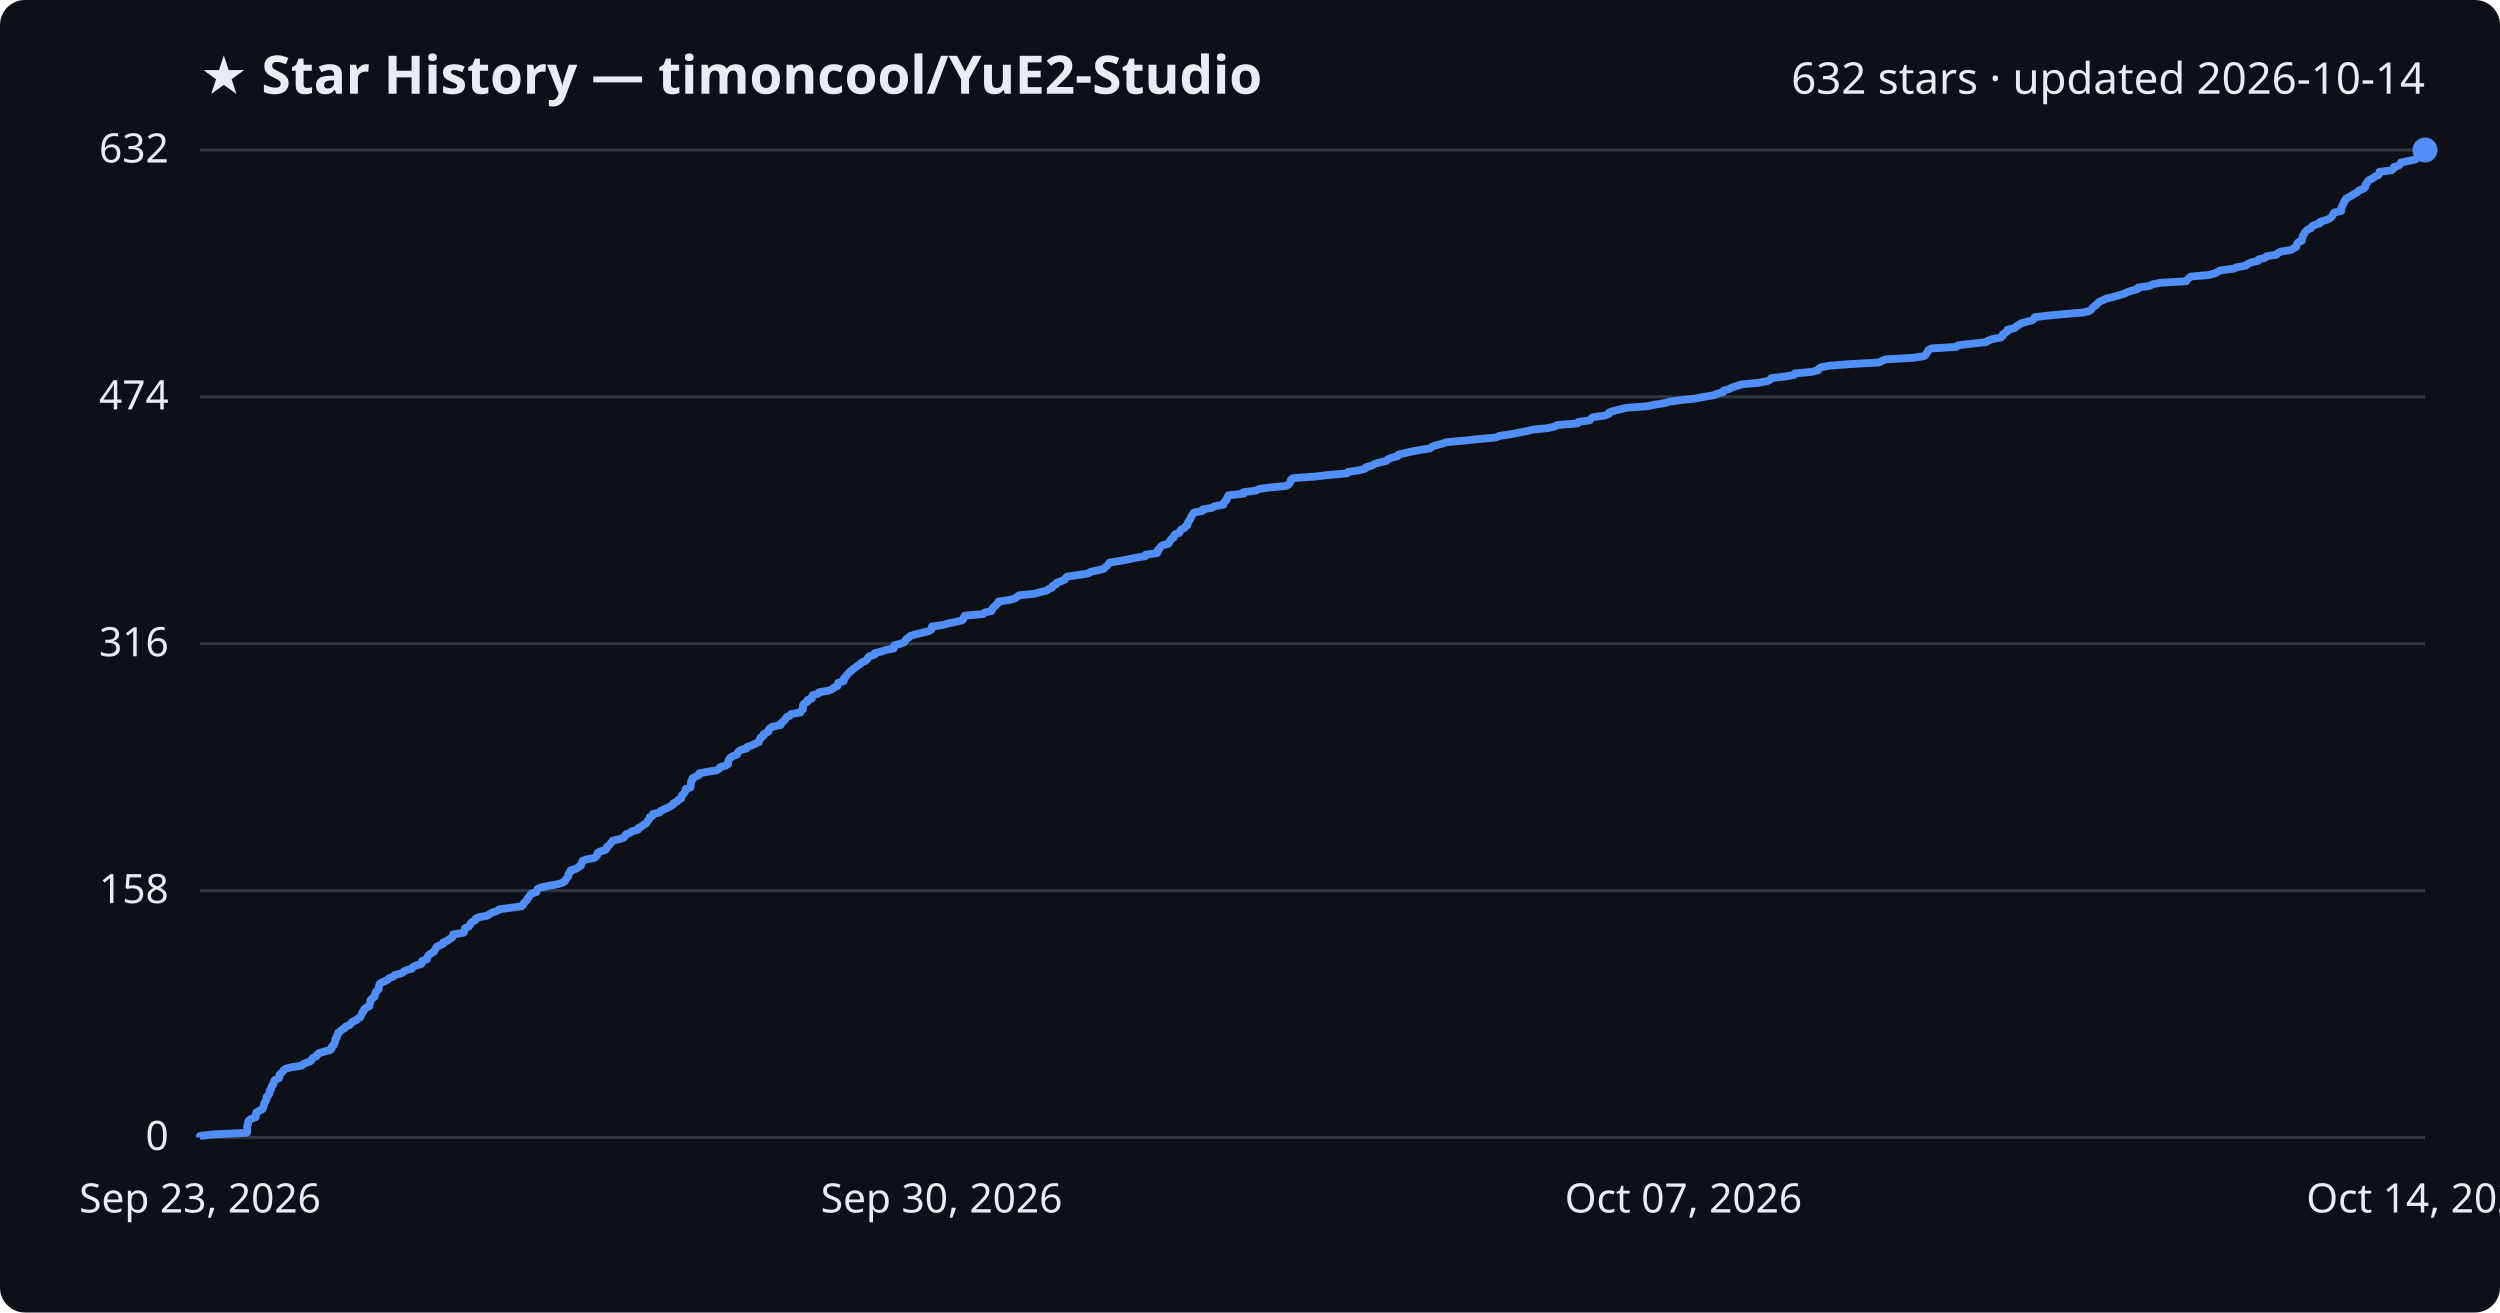
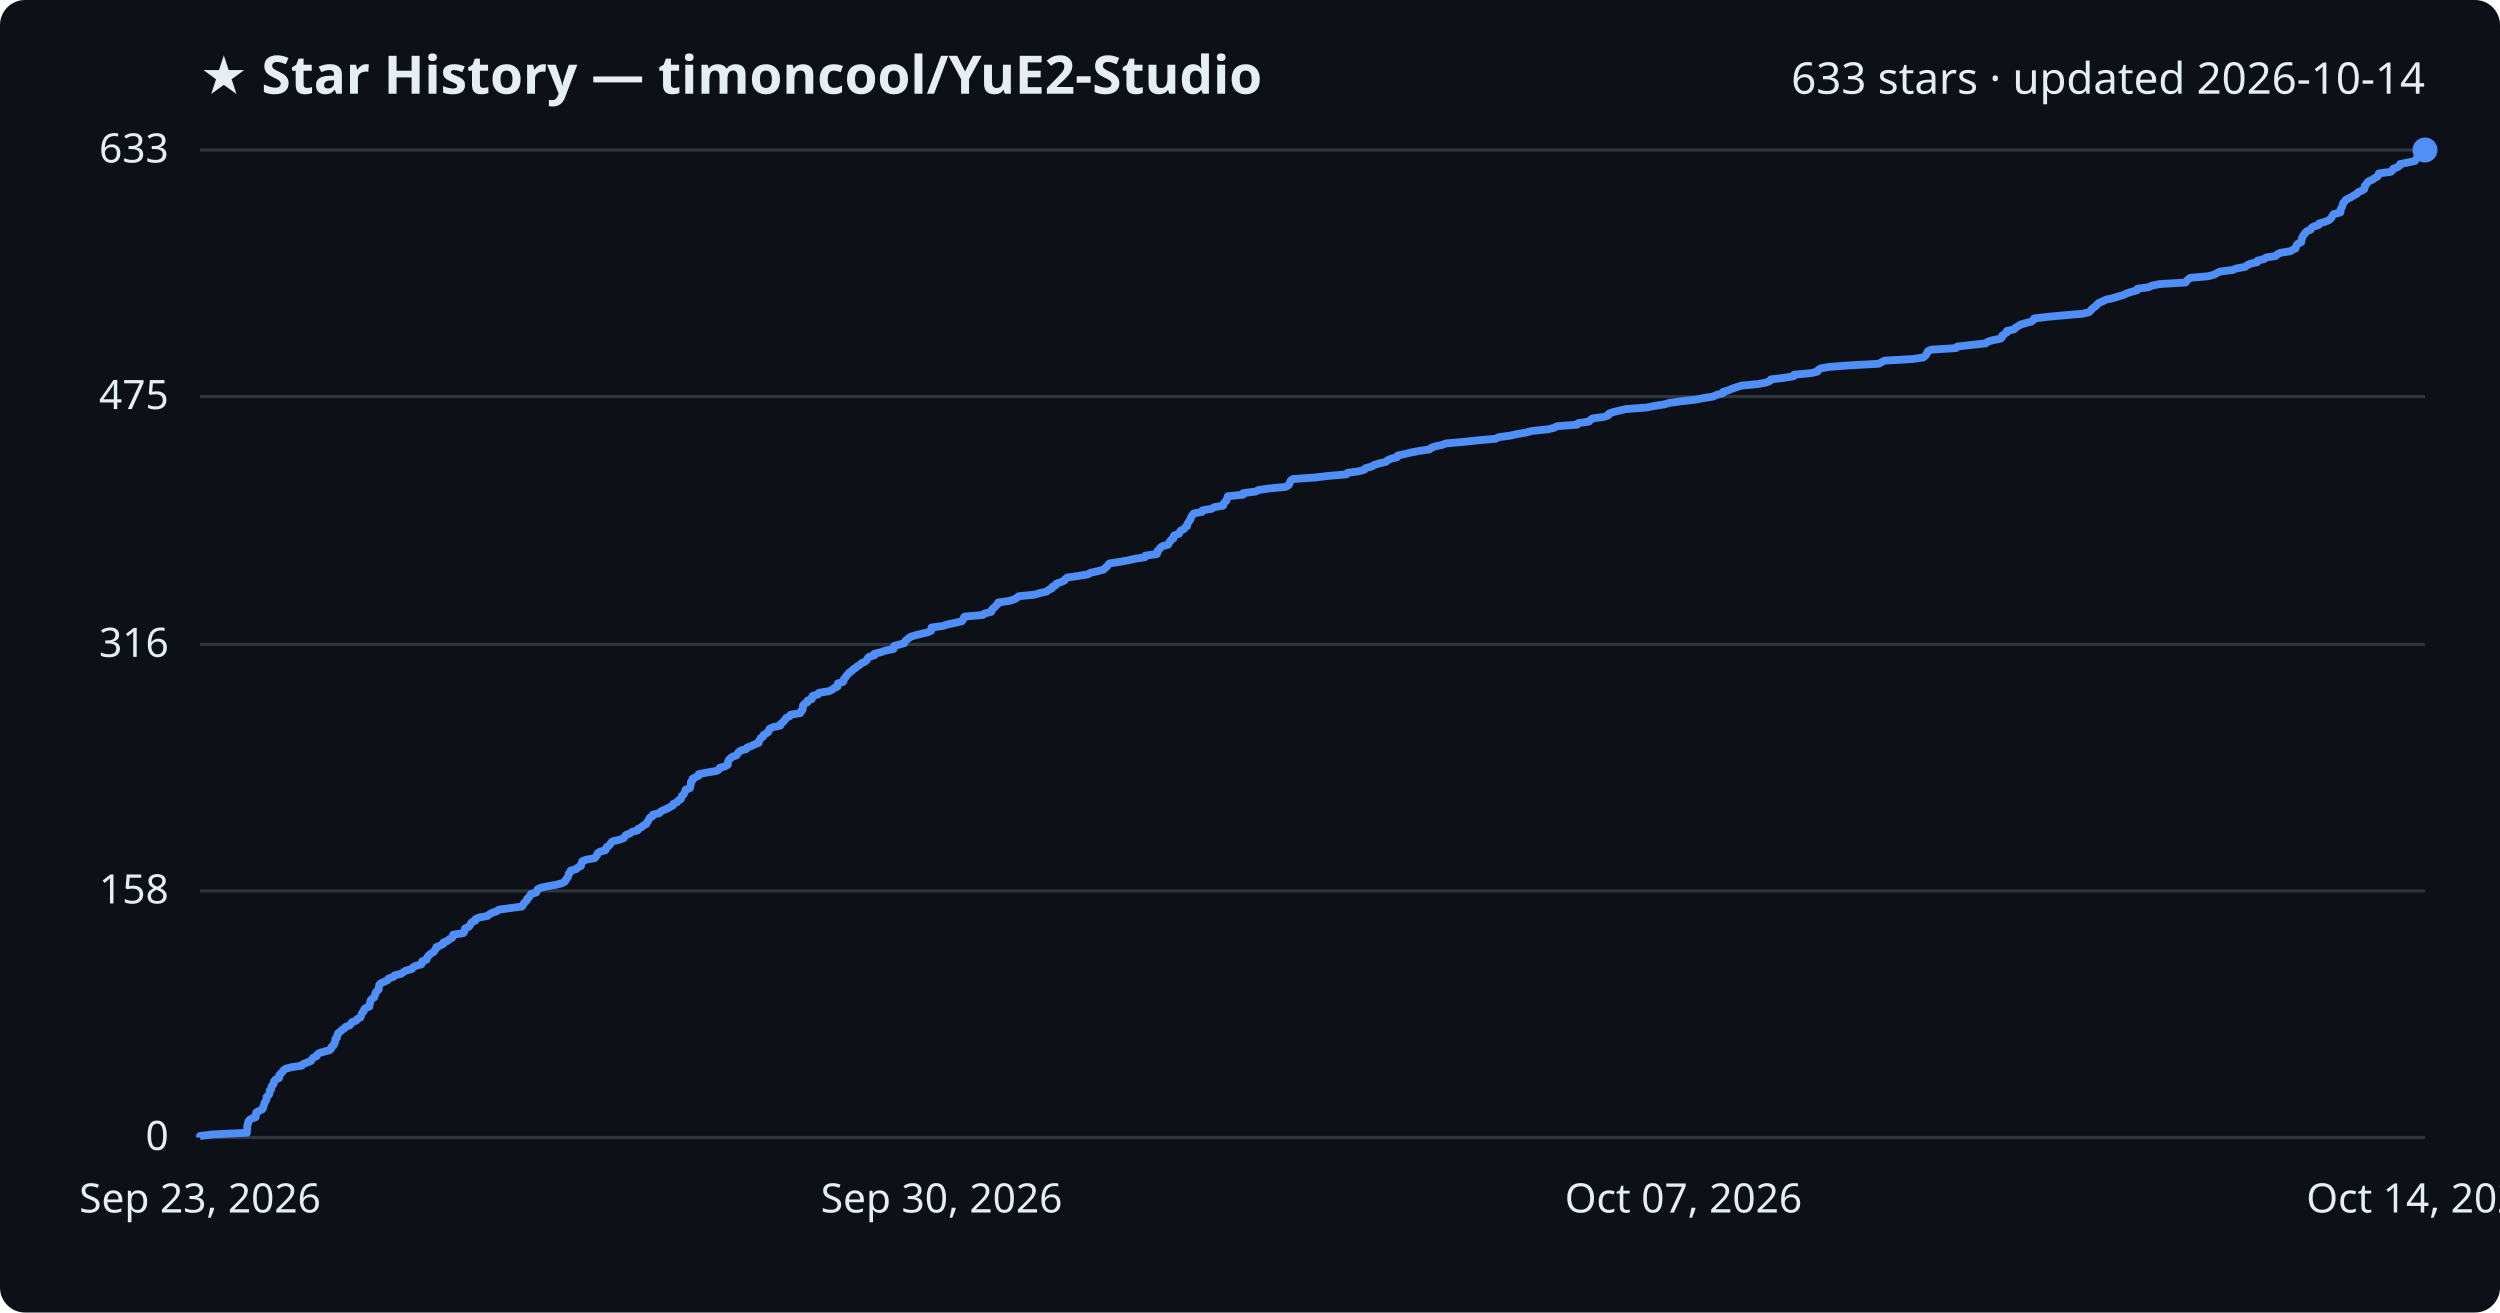
<svg xmlns="http://www.w3.org/2000/svg" viewBox="0 0 800 420" font-family="Segoe UI, sans-serif">
  <rect width="800" height="420" fill="#0d1117" rx="8" />
  <text x="64" y="30" fill="#e6edf3" font-size="17" font-weight="700">★ Star History — timoncool/YuE2-Studio</text>
-   <text x="776" y="30" fill="#e6edf3" font-size="14" text-anchor="end">632 stars · updated 2026-10-14</text>
+   <text x="776" y="30" fill="#e6edf3" font-size="14" text-anchor="end">633 stars · updated 2026-10-14</text>
  <line x1="64" y1="364.0" x2="776" y2="364.0" stroke="#30363d" stroke-width="1" />
  <text x="54" y="368.0" fill="#e6edf3" font-size="13" text-anchor="end">0</text>
-   <line x1="64" y1="285.0" x2="776" y2="285.0" stroke="#30363d" stroke-width="1" />
-   <text x="54" y="289.0" fill="#e6edf3" font-size="13" text-anchor="end">158</text>
-   <line x1="64" y1="206.0" x2="776" y2="206.0" stroke="#30363d" stroke-width="1" />
-   <text x="54" y="210.0" fill="#e6edf3" font-size="13" text-anchor="end">316</text>
-   <line x1="64" y1="127.0" x2="776" y2="127.0" stroke="#30363d" stroke-width="1" />
-   <text x="54" y="131.0" fill="#e6edf3" font-size="13" text-anchor="end">474</text>
+   <line x1="64" y1="285.1" x2="776" y2="285.1" stroke="#30363d" stroke-width="1" />
+   <text x="54" y="289.1" fill="#e6edf3" font-size="13" text-anchor="end">158</text>
+   <line x1="64" y1="206.2" x2="776" y2="206.2" stroke="#30363d" stroke-width="1" />
+   <text x="54" y="210.2" fill="#e6edf3" font-size="13" text-anchor="end">316</text>
+   <line x1="64" y1="126.9" x2="776" y2="126.9" stroke="#30363d" stroke-width="1" />
+   <text x="54" y="130.9" fill="#e6edf3" font-size="13" text-anchor="end">475</text>
  <line x1="64" y1="48.0" x2="776" y2="48.0" stroke="#30363d" stroke-width="1" />
-   <text x="54" y="52.0" fill="#e6edf3" font-size="13" text-anchor="end">632</text>
-   <path d="M64.0,364.0 L64.0,363.5 L68.3,363.0 L79.0,362.5 L79.1,362.0 L79.1,361.5 L79.1,361.0 L79.1,360.5 L79.2,360.0 L79.4,359.5 L79.4,359.0 L79.7,358.5 L80.4,358.0 L81.8,357.5 L81.9,357.0 L81.9,356.5 L82.0,356.0 L82.9,355.5 L83.9,355.0 L84.2,354.5 L84.3,354.0 L84.5,353.5 L84.6,353.0 L84.9,352.5 L85.2,352.0 L85.3,351.5 L85.3,351.0 L85.9,350.5 L86.2,350.0 L86.3,349.5 L86.3,349.0 L86.8,348.5 L86.8,348.0 L87.0,347.5 L87.5,347.0 L87.6,346.5 L87.7,346.0 L88.1,345.5 L89.3,345.0 L89.4,344.5 L89.4,344.0 L89.9,343.5 L90.4,343.0 L90.7,342.5 L91.4,342.0 L93.3,341.5 L96.6,341.0 L97.0,340.5 L98.3,340.0 L99.5,339.5 L99.8,339.0 L100.2,338.5 L101.3,338.0 L101.5,337.5 L102.1,337.0 L103.8,336.5 L105.7,336.0 L106.1,335.5 L106.1,335.0 L106.8,334.5 L106.9,334.0 L107.2,333.5 L107.3,333.0 L107.3,332.5 L107.8,332.0 L107.8,331.5 L108.1,331.0 L108.2,330.5 L108.9,330.0 L109.4,329.5 L110.3,329.0 L110.6,328.5 L111.9,328.0 L112.3,327.5 L112.7,327.0 L114.0,326.5 L114.4,326.0 L115.3,325.5 L115.5,325.0 L115.8,324.5 L115.9,324.0 L116.4,323.5 L116.5,323.0 L117.0,322.5 L118.2,322.0 L118.2,321.5 L118.4,321.0 L118.5,320.5 L118.6,320.0 L119.1,319.5 L119.8,319.0 L119.9,318.5 L120.1,318.0 L120.2,317.5 L120.7,317.0 L121.2,316.5 L121.2,316.0 L121.3,315.5 L121.4,315.0 L121.9,314.5 L123.1,314.0 L124.1,313.5 L124.5,313.0 L125.9,312.5 L126.3,312.0 L128.4,311.5 L129.1,311.0 L129.9,310.5 L131.8,310.0 L132.1,309.5 L133.0,309.0 L134.8,308.5 L135.1,308.0 L135.1,307.5 L136.6,307.0 L136.7,306.5 L136.9,306.0 L137.3,305.5 L138.1,305.0 L138.9,304.5 L139.1,304.0 L139.5,303.5 L139.7,303.0 L140.8,302.5 L141.8,302.0 L141.9,301.5 L143.3,301.0 L143.8,300.5 L144.7,300.0 L145.0,299.5 L145.0,299.0 L148.3,298.5 L148.6,298.0 L148.7,297.5 L148.8,297.0 L150.0,296.5 L150.4,296.0 L150.6,295.5 L151.1,295.0 L152.1,294.5 L152.2,294.0 L153.3,293.5 L156.0,293.0 L156.7,292.5 L157.5,292.0 L159.1,291.5 L159.7,291.0 L163.3,290.5 L167.0,290.0 L167.4,289.5 L167.6,289.0 L168.2,288.5 L168.6,288.0 L168.8,287.5 L169.3,287.0 L169.6,286.5 L170.0,286.0 L171.6,285.5 L171.8,285.0 L172.0,284.5 L173.0,284.0 L175.4,283.5 L178.2,283.0 L179.9,282.5 L180.8,282.0 L181.0,281.5 L181.4,281.0 L181.8,280.5 L181.9,280.0 L182.0,279.5 L182.6,279.0 L182.6,278.5 L184.4,278.0 L185.0,277.5 L185.9,277.0 L186.0,276.5 L186.2,276.0 L186.4,275.5 L187.6,275.0 L190.3,274.5 L190.8,274.0 L191.2,273.5 L191.2,273.0 L191.9,272.5 L193.7,272.0 L194.1,271.5 L194.2,271.0 L194.9,270.5 L195.3,270.0 L195.7,269.5 L196.1,269.0 L198.3,268.5 L199.7,268.0 L200.0,267.5 L200.3,267.0 L201.7,266.5 L202.2,266.0 L204.2,265.5 L204.2,265.0 L205.3,264.5 L205.8,264.0 L206.8,263.5 L207.0,263.0 L207.4,262.5 L207.8,262.0 L207.9,261.5 L208.9,261.0 L208.9,260.5 L211.0,260.0 L211.4,259.5 L212.5,259.0 L213.6,258.5 L214.5,258.0 L215.4,257.5 L215.5,257.0 L216.7,256.5 L217.0,256.0 L218.0,255.5 L218.0,255.0 L218.2,254.5 L218.8,254.0 L219.1,253.5 L219.4,253.0 L219.4,252.5 L220.9,252.0 L221.0,251.5 L221.1,251.0 L221.1,250.5 L221.2,250.0 L221.6,249.5 L221.6,249.0 L222.7,248.5 L223.7,248.0 L223.7,247.5 L226.3,247.0 L229.4,246.5 L230.1,246.0 L230.4,245.5 L232.2,245.0 L233.0,244.5 L233.0,244.0 L233.1,243.5 L233.3,243.0 L233.7,242.5 L234.4,242.0 L235.8,241.5 L236.0,241.0 L236.3,240.5 L237.0,240.0 L238.9,239.5 L239.1,239.0 L240.6,238.5 L241.6,238.0 L242.8,237.5 L242.9,237.0 L243.3,236.5 L243.4,236.0 L244.3,235.5 L244.3,235.0 L245.2,234.5 L246.0,234.0 L246.0,233.5 L246.4,233.0 L247.4,232.5 L249.8,232.0 L249.8,231.5 L250.5,231.0 L251.0,230.5 L251.4,230.0 L251.7,229.5 L252.8,229.0 L253.1,228.5 L256.1,228.0 L256.3,227.5 L256.9,227.0 L256.9,226.5 L257.0,226.0 L257.0,225.5 L257.5,225.0 L258.4,224.5 L258.4,224.0 L259.8,223.5 L259.8,223.0 L260.0,222.5 L261.8,222.0 L262.1,221.5 L265.2,221.0 L266.3,220.5 L266.9,220.0 L268.0,219.5 L268.1,219.0 L268.2,218.5 L269.9,218.0 L270.1,217.5 L270.1,217.0 L270.7,216.5 L271.0,216.0 L271.5,215.5 L271.9,215.0 L272.6,214.5 L273.1,214.0 L273.9,213.5 L274.5,213.0 L275.3,212.5 L275.7,212.0 L276.9,211.5 L277.5,211.0 L277.7,210.5 L278.2,210.0 L279.9,209.5 L279.9,209.0 L282.0,208.5 L283.4,208.0 L286.0,207.5 L286.1,207.0 L286.2,206.5 L288.1,206.0 L289.4,205.5 L289.7,205.0 L290.0,204.5 L290.8,204.0 L291.3,203.5 L293.0,203.0 L295.0,202.5 L297.1,202.0 L298.0,201.5 L298.1,201.0 L298.2,200.5 L301.8,200.0 L303.4,199.5 L305.8,199.0 L307.9,198.5 L308.3,198.0 L308.4,197.5 L308.8,197.0 L314.6,196.5 L315.1,196.0 L317.3,195.5 L317.5,195.0 L317.7,194.5 L318.4,194.0 L318.8,193.5 L319.4,193.0 L319.5,192.5 L323.0,192.0 L324.7,191.5 L325.5,191.0 L326.1,190.5 L331.1,190.0 L332.7,189.5 L334.9,189.0 L335.6,188.5 L336.7,188.0 L336.8,187.5 L337.9,187.0 L338.1,186.5 L339.5,186.0 L340.7,185.5 L341.0,185.0 L341.5,184.5 L345.2,184.0 L348.2,183.5 L349.0,183.0 L351.3,182.5 L353.2,182.0 L353.7,181.5 L354.3,181.0 L354.7,180.5 L355.1,180.0 L358.4,179.5 L361.1,179.0 L363.3,178.5 L366.5,178.0 L366.6,177.5 L370.3,177.0 L370.5,176.5 L370.5,176.0 L371.1,175.5 L371.4,175.0 L372.0,174.5 L373.9,174.0 L374.1,173.5 L374.5,173.0 L374.8,172.5 L375.6,172.0 L375.6,171.5 L376.0,171.0 L377.4,170.5 L377.6,170.0 L377.9,169.5 L379.0,169.0 L379.3,168.5 L380.0,168.0 L380.0,167.5 L380.3,167.0 L380.6,166.5 L381.0,166.0 L381.1,165.5 L381.4,165.0 L381.7,164.5 L382.1,164.0 L384.8,163.5 L384.9,163.0 L387.9,162.5 L388.6,162.0 L391.5,161.5 L391.6,161.0 L391.9,160.5 L392.5,160.0 L392.6,159.5 L392.9,159.0 L393.1,158.5 L397.9,158.0 L397.9,157.5 L401.9,157.0 L402.8,156.5 L406.3,156.0 L411.5,155.5 L412.4,155.0 L412.8,154.5 L413.0,154.0 L413.1,153.5 L413.8,153.0 L420.8,152.5 L425.1,152.0 L431.0,151.5 L431.4,151.0 L435.0,150.5 L436.8,150.0 L437.1,149.5 L439.0,149.0 L439.8,148.5 L441.4,148.0 L443.6,147.5 L444.1,147.0 L445.2,146.5 L447.2,146.0 L447.4,145.5 L449.6,145.0 L451.6,144.5 L454.3,144.0 L457.6,143.5 L458.1,143.0 L459.5,142.5 L461.5,142.0 L462.8,141.5 L468.5,141.0 L473.2,140.5 L478.7,140.0 L479.7,139.5 L483.3,139.0 L485.7,138.5 L488.5,138.0 L490.3,137.5 L495.3,137.0 L497.5,136.5 L498.3,136.0 L504.8,135.5 L505.1,135.0 L508.7,134.5 L509.1,134.0 L509.7,133.5 L513.5,133.0 L514.8,132.5 L514.9,132.0 L516.3,131.5 L518.4,131.0 L520.5,130.5 L527.1,130.0 L529.5,129.5 L532.7,129.0 L534.4,128.5 L538.3,128.0 L542.8,127.5 L545.2,127.0 L548.3,126.5 L549.4,126.0 L551.4,125.5 L551.5,125.0 L553.3,124.5 L554.3,124.0 L555.8,123.5 L557.4,123.0 L562.6,122.5 L565.4,122.0 L566.5,121.5 L566.8,121.0 L571.1,120.5 L574.1,120.0 L574.3,119.5 L579.8,119.0 L581.8,118.5 L582.0,118.0 L582.8,117.5 L585.6,117.0 L592.3,116.5 L601.3,116.0 L602.2,115.5 L603.3,115.0 L612.1,114.5 L615.6,114.0 L616.3,113.5 L616.5,113.0 L616.9,112.5 L617.1,112.0 L618.1,111.5 L626.1,111.0 L626.5,110.5 L630.8,110.0 L635.5,109.5 L636.2,109.0 L637.6,108.5 L640.3,108.0 L640.9,107.5 L640.9,107.0 L641.6,106.5 L642.4,106.0 L642.4,105.5 L644.7,105.0 L645.1,104.5 L646.0,104.0 L646.7,103.5 L648.4,103.0 L650.3,102.5 L650.9,102.0 L651.1,101.5 L655.3,101.0 L660.6,100.5 L666.6,100.0 L668.7,99.5 L669.2,99.0 L669.6,98.5 L670.2,98.0 L670.9,97.5 L671.3,97.0 L671.9,96.5 L673.1,96.0 L674.1,95.5 L676.4,95.0 L678.0,94.5 L679.7,94.0 L680.7,93.5 L682.2,93.0 L684.1,92.5 L684.2,92.0 L687.8,91.5 L688.8,91.0 L691.3,90.5 L699.6,90.0 L699.9,89.5 L700.4,89.0 L701.1,88.5 L706.8,88.0 L708.7,87.5 L709.6,87.0 L710.6,86.5 L714.7,86.0 L715.8,85.5 L718.7,85.0 L719.2,84.5 L720.3,84.0 L722.5,83.5 L722.7,83.0 L724.8,82.5 L725.3,82.0 L728.5,81.5 L728.9,81.0 L729.9,80.5 L733.1,80.0 L733.9,79.5 L734.8,79.0 L734.9,78.5 L735.1,78.0 L735.5,77.5 L736.6,77.0 L736.6,76.5 L736.8,76.0 L736.9,75.5 L737.2,75.0 L737.5,74.5 L737.9,74.0 L738.4,73.5 L739.6,73.0 L739.8,72.5 L740.6,72.0 L742.3,71.5 L742.4,71.0 L744.1,70.5 L745.4,70.0 L746.0,69.5 L746.4,69.0 L746.6,68.5 L747.0,68.0 L749.2,67.5 L749.2,67.0 L749.2,66.5 L749.5,66.0 L749.7,65.5 L750.0,65.0 L750.1,64.5 L750.6,64.0 L750.8,63.5 L751.8,63.0 L752.7,62.5 L753.5,62.0 L754.4,61.5 L754.8,61.0 L756.1,60.5 L756.8,60.0 L756.9,59.5 L757.0,59.0 L757.5,58.5 L757.7,58.0 L758.3,57.5 L759.4,57.0 L760.0,56.5 L761.1,56.0 L761.4,55.5 L761.4,55.0 L765.3,54.5 L765.9,54.0 L766.0,53.5 L767.5,53.0 L768.1,52.5 L768.3,52.0 L770.7,51.5 L773.0,51.0 L773.4,50.5 L773.7,50.0 L774.6,49.5 L774.7,49.0 L775.9,48.5 L776.0,48.0 L776.0,48.0" fill="none" stroke="#4f8ff7" stroke-width="2.5" stroke-linejoin="round" />
+   <text x="54" y="52.0" fill="#e6edf3" font-size="13" text-anchor="end">633</text>
+   <path d="M64.0,364.0 L64.0,363.5 L68.3,363.0 L79.0,362.5 L79.0,362.0 L79.1,361.5 L79.1,361.0 L79.1,360.5 L79.2,360.0 L79.4,359.5 L79.4,359.0 L79.7,358.5 L80.4,358.0 L81.8,357.5 L81.9,357.0 L81.9,356.5 L82.0,356.0 L82.9,355.5 L83.9,355.0 L84.2,354.5 L84.3,354.0 L84.5,353.5 L84.6,353.0 L84.9,352.5 L85.2,352.0 L85.3,351.5 L85.3,351.0 L85.9,350.5 L86.2,350.0 L86.3,349.5 L86.3,349.0 L86.8,348.5 L86.8,348.0 L87.0,347.5 L87.5,347.0 L87.6,346.5 L87.7,346.0 L88.1,345.5 L89.3,345.0 L89.4,344.5 L89.4,344.0 L89.9,343.5 L90.4,343.0 L90.7,342.5 L91.4,342.0 L93.3,341.5 L96.6,341.0 L97.0,340.5 L98.3,340.0 L99.5,339.5 L99.8,339.0 L100.2,338.5 L101.3,338.0 L101.5,337.5 L102.1,337.0 L103.8,336.5 L105.6,336.0 L106.0,335.5 L106.1,335.0 L106.8,334.5 L106.9,334.0 L107.2,333.5 L107.3,333.0 L107.3,332.5 L107.8,332.1 L107.8,331.6 L108.1,331.1 L108.2,330.6 L108.9,330.1 L109.4,329.6 L110.2,329.1 L110.6,328.6 L111.9,328.1 L112.3,327.6 L112.6,327.1 L114.0,326.6 L114.3,326.1 L115.3,325.6 L115.5,325.1 L115.7,324.6 L115.9,324.1 L116.4,323.6 L116.5,323.1 L116.9,322.6 L118.2,322.1 L118.2,321.6 L118.4,321.1 L118.5,320.6 L118.6,320.1 L119.1,319.6 L119.8,319.1 L119.9,318.6 L120.1,318.1 L120.2,317.6 L120.7,317.1 L121.2,316.6 L121.2,316.1 L121.3,315.6 L121.4,315.1 L121.9,314.6 L123.1,314.1 L124.1,313.6 L124.4,313.1 L125.9,312.6 L126.3,312.1 L128.4,311.6 L129.1,311.1 L129.8,310.6 L131.8,310.1 L132.1,309.6 L132.9,309.1 L134.8,308.6 L135.1,308.1 L135.1,307.6 L136.5,307.1 L136.6,306.6 L136.9,306.1 L137.3,305.6 L138.0,305.1 L138.8,304.6 L139.1,304.1 L139.5,303.6 L139.6,303.1 L140.8,302.6 L141.8,302.1 L141.9,301.6 L143.2,301.1 L143.7,300.6 L144.7,300.1 L144.9,299.6 L145.0,299.1 L148.3,298.6 L148.6,298.1 L148.7,297.6 L148.8,297.1 L150.0,296.6 L150.4,296.1 L150.6,295.6 L151.0,295.1 L152.1,294.6 L152.2,294.1 L153.3,293.6 L156.0,293.1 L156.6,292.6 L157.5,292.1 L159.0,291.6 L159.6,291.1 L163.2,290.6 L167.0,290.1 L167.4,289.6 L167.6,289.1 L168.1,288.6 L168.6,288.1 L168.7,287.6 L169.3,287.1 L169.6,286.6 L169.9,286.1 L171.6,285.6 L171.8,285.1 L172.0,284.6 L173.0,284.1 L175.3,283.6 L178.1,283.1 L179.9,282.6 L180.8,282.1 L181.0,281.6 L181.4,281.1 L181.7,280.6 L181.9,280.1 L182.0,279.6 L182.5,279.1 L182.6,278.6 L184.4,278.1 L184.9,277.6 L185.9,277.1 L185.9,276.6 L186.2,276.1 L186.3,275.6 L187.6,275.1 L190.3,274.6 L190.7,274.1 L191.1,273.6 L191.2,273.1 L191.8,272.6 L193.7,272.1 L194.0,271.6 L194.1,271.1 L194.9,270.6 L195.3,270.1 L195.6,269.6 L196.1,269.2 L198.3,268.7 L199.6,268.2 L199.9,267.7 L200.3,267.2 L201.6,266.7 L202.2,266.2 L204.1,265.7 L204.2,265.2 L205.3,264.7 L205.8,264.2 L206.8,263.7 L207.0,263.2 L207.4,262.7 L207.7,262.2 L207.9,261.7 L208.8,261.2 L208.9,260.7 L211.0,260.2 L211.4,259.7 L212.4,259.2 L213.6,258.7 L214.5,258.2 L215.4,257.7 L215.5,257.2 L216.7,256.7 L217.0,256.2 L217.9,255.7 L218.0,255.2 L218.2,254.7 L218.8,254.2 L219.0,253.7 L219.3,253.2 L219.4,252.7 L220.8,252.2 L220.9,251.7 L221.0,251.2 L221.1,250.7 L221.1,250.2 L221.6,249.7 L221.6,249.2 L222.6,248.7 L223.6,248.2 L223.6,247.7 L226.3,247.2 L229.3,246.7 L230.1,246.2 L230.3,245.7 L232.1,245.2 L232.9,244.7 L232.9,244.2 L233.0,243.7 L233.2,243.2 L233.7,242.7 L234.3,242.2 L235.7,241.7 L236.0,241.2 L236.3,240.7 L237.0,240.2 L238.8,239.7 L239.1,239.2 L240.5,238.7 L241.5,238.2 L242.8,237.7 L242.8,237.2 L243.2,236.7 L243.4,236.2 L244.2,235.7 L244.3,235.2 L245.2,234.7 L245.9,234.2 L246.0,233.7 L246.3,233.2 L247.4,232.7 L249.7,232.2 L249.8,231.7 L250.4,231.2 L250.9,230.7 L251.3,230.2 L251.6,229.7 L252.7,229.2 L253.0,228.7 L256.1,228.2 L256.2,227.7 L256.8,227.2 L256.9,226.7 L256.9,226.2 L257.0,225.7 L257.5,225.2 L258.4,224.7 L258.4,224.2 L259.8,223.7 L259.8,223.2 L260.0,222.7 L261.8,222.2 L262.0,221.7 L265.2,221.2 L266.3,220.7 L266.9,220.2 L268.0,219.7 L268.0,219.2 L268.1,218.7 L269.8,218.2 L270.0,217.7 L270.1,217.2 L270.6,216.7 L270.9,216.2 L271.4,215.7 L271.8,215.2 L272.6,214.7 L273.0,214.2 L273.8,213.7 L274.4,213.2 L275.2,212.7 L275.7,212.2 L276.9,211.7 L277.4,211.2 L277.6,210.7 L278.1,210.2 L279.8,209.7 L279.8,209.2 L281.9,208.7 L283.3,208.2 L285.9,207.7 L286.1,207.2 L286.1,206.7 L288.0,206.2 L289.4,205.8 L289.6,205.3 L290.0,204.8 L290.7,204.3 L291.3,203.8 L292.9,203.3 L294.9,202.8 L297.0,202.3 L298.0,201.8 L298.0,201.3 L298.1,200.8 L301.7,200.3 L303.3,199.8 L305.7,199.3 L307.8,198.8 L308.2,198.3 L308.3,197.8 L308.7,197.3 L314.5,196.8 L315.1,196.3 L317.2,195.8 L317.4,195.3 L317.6,194.8 L318.3,194.3 L318.7,193.8 L319.3,193.3 L319.4,192.8 L322.9,192.3 L324.6,191.8 L325.4,191.3 L326.0,190.8 L331.0,190.3 L332.7,189.8 L334.9,189.3 L335.5,188.8 L336.6,188.3 L336.7,187.8 L337.8,187.3 L338.0,186.8 L339.4,186.3 L340.6,185.8 L340.9,185.3 L341.5,184.8 L345.1,184.3 L348.1,183.8 L348.9,183.3 L351.2,182.8 L353.1,182.3 L353.6,181.8 L354.2,181.3 L354.6,180.8 L355.0,180.3 L358.3,179.8 L361.0,179.3 L363.2,178.8 L366.4,178.3 L366.5,177.8 L370.2,177.3 L370.4,176.8 L370.4,176.3 L371.0,175.8 L371.3,175.3 L371.9,174.8 L373.8,174.3 L374.0,173.8 L374.4,173.3 L374.7,172.8 L375.5,172.3 L375.5,171.8 L375.8,171.3 L377.3,170.8 L377.5,170.3 L377.8,169.8 L378.9,169.3 L379.2,168.8 L379.9,168.3 L379.9,167.8 L380.2,167.3 L380.5,166.8 L380.9,166.3 L381.0,165.8 L381.3,165.3 L381.6,164.8 L382.0,164.3 L384.7,163.8 L384.8,163.3 L387.8,162.8 L388.5,162.3 L391.4,161.8 L391.5,161.3 L391.8,160.8 L392.4,160.3 L392.5,159.8 L392.8,159.3 L392.9,158.8 L397.8,158.3 L397.8,157.8 L401.8,157.3 L402.7,156.8 L406.2,156.3 L411.4,155.8 L412.3,155.3 L412.6,154.8 L412.8,154.3 L413.0,153.8 L413.7,153.3 L420.7,152.8 L425.0,152.3 L430.9,151.8 L431.2,151.3 L434.9,150.8 L436.6,150.3 L437.0,149.8 L438.9,149.3 L439.7,148.8 L441.3,148.3 L443.5,147.8 L444.0,147.3 L445.1,146.8 L447.1,146.3 L447.2,145.8 L449.5,145.3 L451.5,144.8 L454.2,144.3 L457.5,143.8 L458.0,143.3 L459.4,142.8 L461.4,142.4 L462.7,141.9 L468.3,141.4 L473.1,140.9 L478.6,140.4 L479.6,139.9 L483.2,139.4 L485.5,138.9 L488.4,138.4 L490.2,137.9 L495.2,137.4 L497.3,136.9 L498.2,136.4 L504.7,135.9 L505.0,135.4 L508.5,134.9 L508.9,134.4 L509.6,133.9 L513.3,133.4 L514.7,132.9 L514.8,132.4 L516.1,131.9 L518.2,131.4 L520.3,130.9 L527.0,130.4 L529.4,129.9 L532.6,129.4 L534.3,128.9 L538.1,128.4 L542.6,127.9 L545.0,127.4 L548.2,126.9 L549.2,126.4 L551.2,125.9 L551.4,125.4 L553.1,124.9 L554.2,124.4 L555.7,123.9 L557.2,123.4 L562.5,122.9 L565.2,122.4 L566.4,121.9 L566.7,121.4 L571.0,120.9 L573.9,120.4 L574.1,119.9 L579.6,119.4 L581.6,118.9 L581.8,118.4 L582.6,117.9 L585.4,117.4 L592.1,116.9 L601.2,116.4 L602.1,115.9 L603.1,115.4 L611.9,114.9 L615.4,114.4 L616.1,113.9 L616.4,113.4 L616.7,112.9 L616.9,112.4 L617.9,111.9 L625.9,111.4 L626.3,110.9 L630.6,110.4 L635.4,109.9 L636.0,109.4 L637.5,108.9 L640.1,108.4 L640.7,107.9 L640.7,107.4 L641.4,106.9 L642.2,106.4 L642.2,105.9 L644.5,105.4 L644.9,104.9 L645.8,104.4 L646.5,103.9 L648.2,103.4 L650.1,102.9 L650.7,102.4 L650.9,101.9 L655.1,101.4 L660.4,100.9 L666.4,100.4 L668.5,99.9 L669.0,99.4 L669.4,98.9 L670.0,98.4 L670.7,97.9 L671.1,97.4 L671.7,96.9 L672.9,96.4 L673.9,95.9 L676.2,95.4 L677.8,94.9 L679.5,94.4 L680.5,93.9 L682.0,93.4 L683.9,92.9 L684.0,92.4 L687.6,91.9 L688.6,91.4 L691.1,90.9 L699.4,90.4 L699.7,89.9 L700.2,89.4 L700.9,88.9 L706.6,88.4 L708.5,87.9 L709.4,87.4 L710.4,86.9 L714.4,86.4 L715.6,85.9 L718.5,85.4 L719.0,84.9 L720.1,84.4 L722.3,83.9 L722.4,83.4 L724.5,82.9 L725.1,82.4 L728.3,81.9 L728.7,81.4 L729.7,80.9 L732.9,80.4 L733.7,79.9 L734.6,79.5 L734.7,79.0 L734.9,78.5 L735.3,78.0 L736.4,77.5 L736.4,77.0 L736.6,76.5 L736.7,76.0 L737.0,75.5 L737.3,75.0 L737.7,74.5 L738.2,74.0 L739.4,73.5 L739.6,73.0 L740.3,72.5 L742.0,72.0 L742.1,71.5 L743.9,71.0 L745.2,70.5 L745.8,70.0 L746.2,69.5 L746.4,69.0 L746.8,68.5 L748.9,68.0 L749.0,67.5 L749.0,67.0 L749.3,66.5 L749.5,66.0 L749.7,65.5 L749.8,65.0 L750.3,64.5 L750.6,64.0 L751.5,63.5 L752.5,63.0 L753.3,62.5 L754.2,62.0 L754.6,61.5 L755.8,61.0 L756.6,60.5 L756.7,60.0 L756.7,59.5 L757.2,59.0 L757.5,58.5 L758.0,58.0 L759.2,57.5 L759.8,57.0 L760.8,56.5 L761.1,56.0 L761.2,55.5 L765.0,55.0 L765.6,54.5 L765.8,54.0 L767.2,53.5 L767.9,53.0 L768.0,52.5 L770.5,52.0 L772.8,51.5 L773.1,51.0 L773.5,50.5 L774.4,50.0 L774.5,49.5 L775.6,49.0 L775.8,48.5 L776.0,48.0 L776.0,48.0" fill="none" stroke="#4f8ff7" stroke-width="2.5" stroke-linejoin="round" />
  <circle cx="776.0" cy="48.0" r="4" fill="#4f8ff7" />
  <text x="64.0" y="388" fill="#e6edf3" font-size="13" text-anchor="middle">Sep 23, 2026</text>
  <text x="301.3" y="388" fill="#e6edf3" font-size="13" text-anchor="middle">Sep 30, 2026</text>
  <text x="538.7" y="388" fill="#e6edf3" font-size="13" text-anchor="middle">Oct 07, 2026</text>
  <text x="776.0" y="388" fill="#e6edf3" font-size="13" text-anchor="middle">Oct 14, 2026</text>
</svg>
